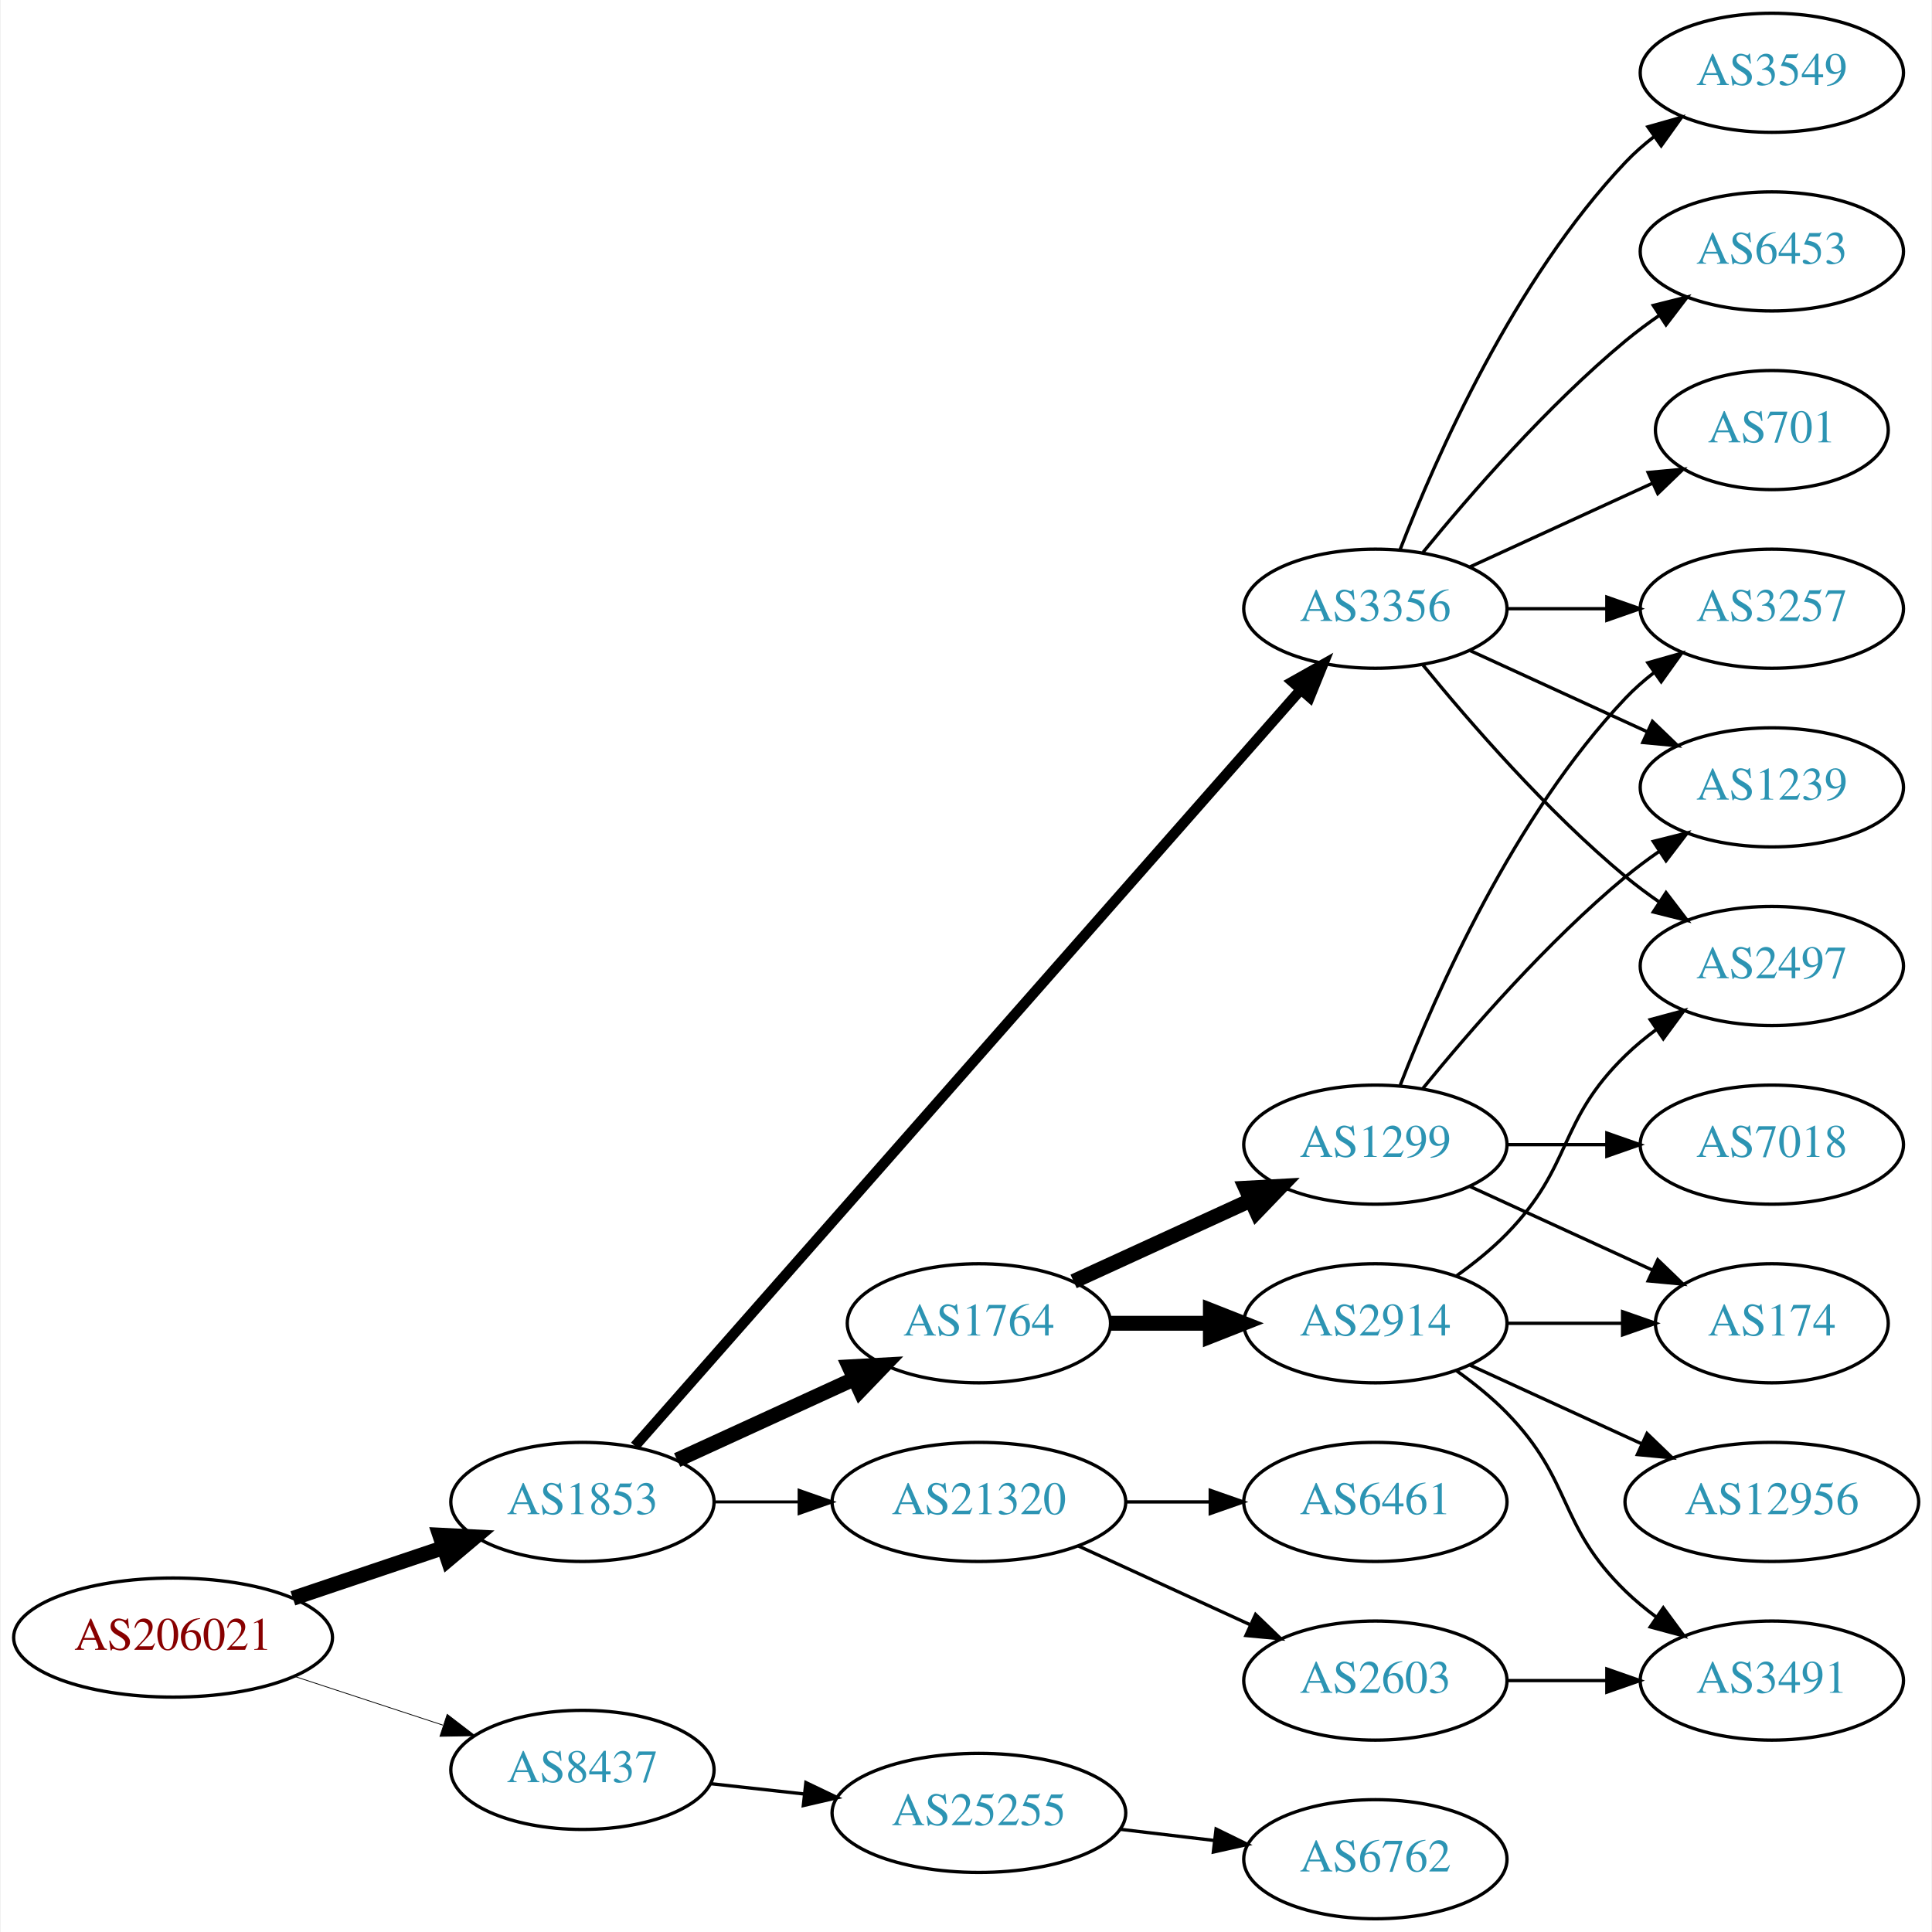
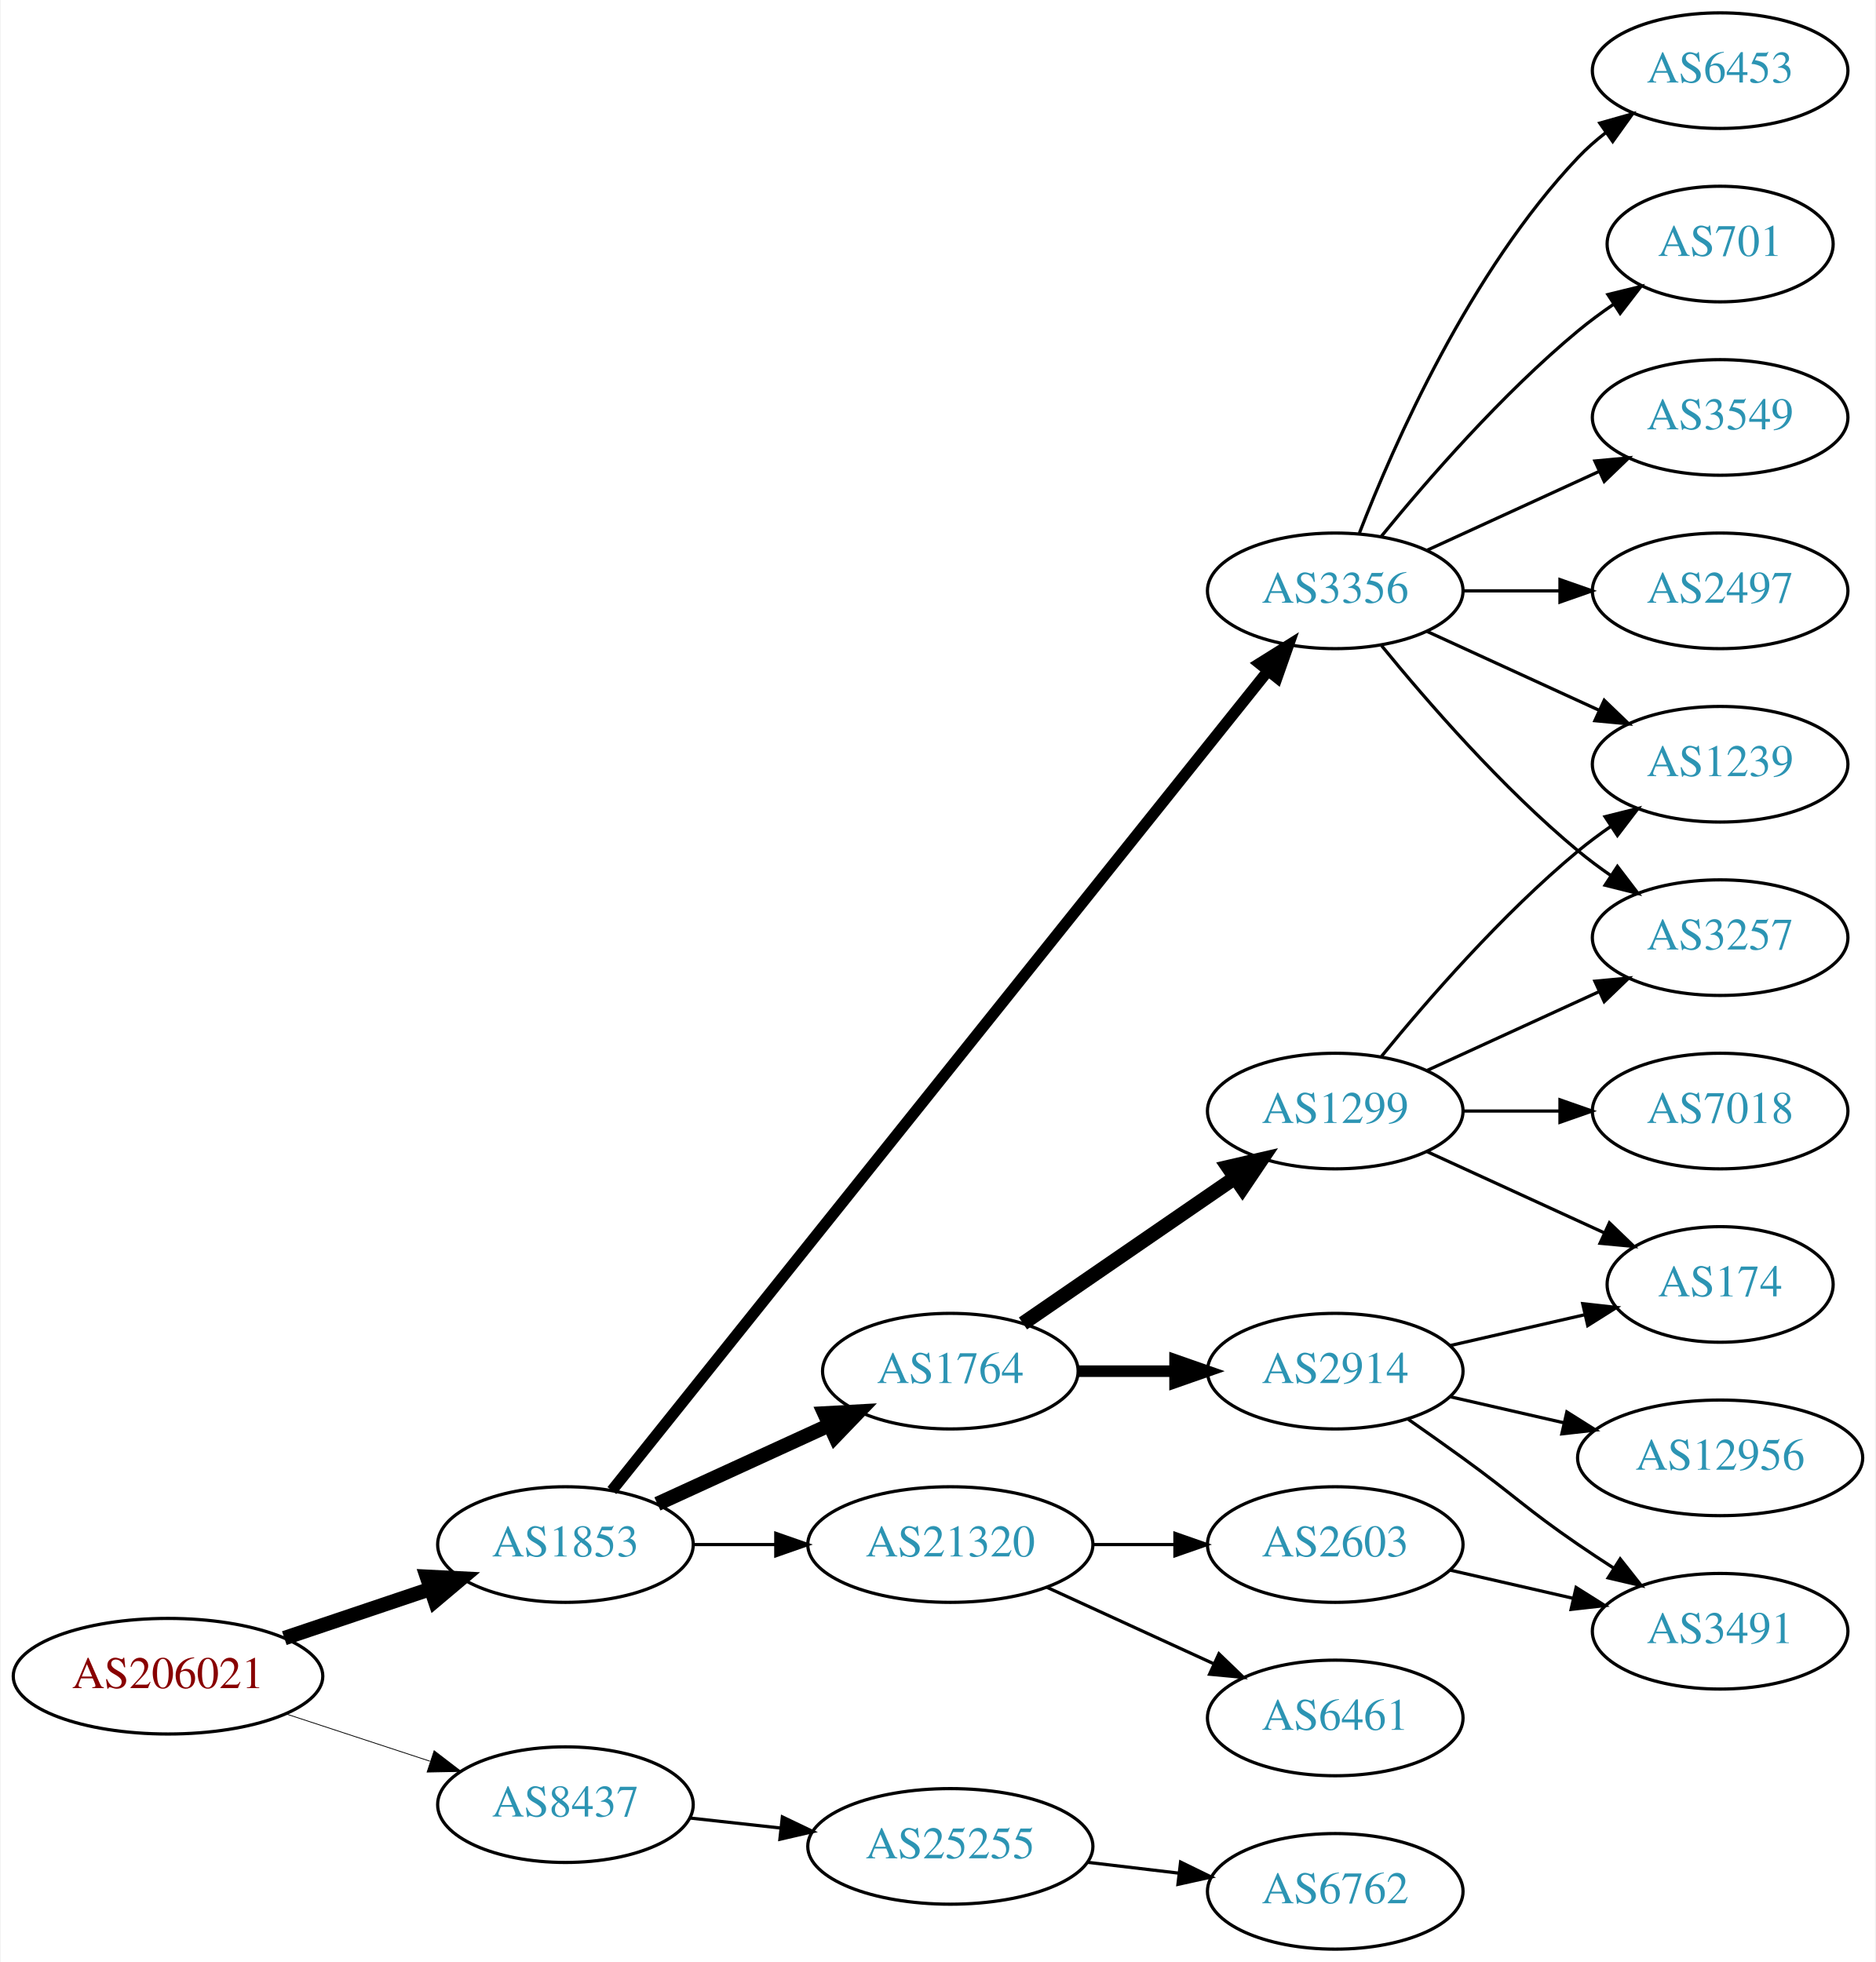
- <svg xmlns="http://www.w3.org/2000/svg" xmlns:xlink="http://www.w3.org/1999/xlink" width="584pt" height="584pt" viewBox="0.00 0.00 583.56 584.00">
-   <g id="graph0" class="graph" transform="scale(1 1) rotate(0) translate(4 580)">
-     <polygon fill="white" stroke="none" points="-4,4 -4,-580 579.562,-580 579.562,4 -4,4" />
+ <svg xmlns="http://www.w3.org/2000/svg" xmlns:xlink="http://www.w3.org/1999/xlink" width="584pt" height="611pt" viewBox="0.00 0.00 583.56 611.00">
+   <g id="graph0" class="graph" transform="scale(1 1) rotate(0) translate(4 607)">
+     <polygon fill="white" stroke="none" points="-4,4 -4,-607 579.562,-607 579.562,4 -4,4" />
    <g id="node1" class="node">
      <g id="a_node1">
        <a xlink:href="/asn/206021" xlink:title="AS206021 ~ Wirtschaftskammer Steiermark [AT]">
          <ellipse fill="#ffffff" stroke="black" cx="48.096" cy="-85" rx="48.192" ry="18" />
          <text text-anchor="middle" x="48.096" y="-81.3" font-family="Times,serif" font-size="14.00" fill="#880000">AS206021</text>
        </a>
      </g>
    </g>
    <g id="node2" class="node">
      <g id="a_node2">
        <a xlink:href="/asn/1853" xlink:title="AS1853 ~ ACOnet Backbone [AT]">
          <ellipse fill="#ffffff" stroke="black" cx="171.838" cy="-126" rx="39.794" ry="18" />
          <text text-anchor="middle" x="171.838" y="-122.3" font-family="Times,serif" font-size="14.00" fill="#2c94b3">AS1853</text>
        </a>
      </g>
    </g>
    <g id="edge1" class="edge">
      <path fill="none" stroke="black" stroke-width="4.5" d="M84.309,-96.859C98.459,-101.624 114.874,-107.152 129.578,-112.105" />
      <polygon fill="black" stroke="black" stroke-width="4.5" points="128.703,-115.965 139.437,-115.425 131.217,-108.502 128.703,-115.965" />
    </g>
    <g id="node3" class="node">
      <g id="a_node3">
        <a xlink:href="/asn/8437" xlink:title="AS8437 ~ Hutchison Drei Austria GmbH [AT]">
          <ellipse fill="#ffffff" stroke="black" cx="171.838" cy="-45" rx="39.794" ry="18" />
          <text text-anchor="middle" x="171.838" y="-41.3" font-family="Times,serif" font-size="14.00" fill="#2c94b3">AS8437</text>
        </a>
      </g>
    </g>
    <g id="edge2" class="edge">
-       <path fill="none" stroke="black" stroke-width="0.237" d="M84.964,-73.215C98.983,-68.609 115.143,-63.299 129.637,-58.537" />
-       <polygon fill="black" stroke="black" stroke-width="0.237" points="130.95,-61.79 139.358,-55.343 128.765,-55.14 130.95,-61.79" />
+       <path fill="none" stroke="black" stroke-width="0.25" d="M84.964,-73.215C98.983,-68.609 115.143,-63.299 129.637,-58.537" />
+       <polygon fill="black" stroke="black" stroke-width="0.25" points="130.95,-61.79 139.358,-55.343 128.765,-55.14 130.95,-61.79" />
    </g>
    <g id="node4" class="node">
      <g id="a_node4">
-         <a xlink:href="/asn/3356" xlink:title="AS3356 ~ Level 3 Parent, LLC [US]">
-           <ellipse fill="#ffffff" stroke="black" cx="411.523" cy="-396" rx="39.794" ry="18" />
-           <text text-anchor="middle" x="411.523" y="-392.3" font-family="Times,serif" font-size="14.00" fill="#2c94b3">AS3356</text>
-         </a>
-       </g>
-     </g>
-     <g id="edge3" class="edge">
-       <path fill="none" stroke="black" stroke-width="3.15" d="M187.706,-142.89C228.307,-189.01 341.201,-317.253 388.856,-371.387" />
-       <polygon fill="black" stroke="black" stroke-width="3.15" points="386.426,-373.923 395.66,-379.117 391.68,-369.298 386.426,-373.923" />
-     </g>
-     <g id="node5" class="node">
-       <g id="a_node5">
        <a xlink:href="/asn/1764" xlink:title="AS1764 ~ NEXTLAYER-AS [AT]">
          <ellipse fill="#ffffff" stroke="black" cx="291.681" cy="-180" rx="39.794" ry="18" />
          <text text-anchor="middle" x="291.681" y="-176.3" font-family="Times,serif" font-size="14.00" fill="#2c94b3">AS1764</text>
        </a>
      </g>
    </g>
-     <g id="edge4" class="edge">
+     <g id="edge3" class="edge">
      <path fill="none" stroke="black" stroke-width="4.5" d="M200.467,-138.661C216.424,-145.973 236.694,-155.261 253.977,-163.181" />
      <polygon fill="black" stroke="black" stroke-width="4.5" points="252.493,-166.832 263.225,-167.419 255.774,-159.673 252.493,-166.832" />
    </g>
-     <g id="node6" class="node">
-       <g id="a_node6">
+     <g id="node5" class="node">
+       <g id="a_node5">
        <a xlink:href="/asn/21320" xlink:title="AS21320 ~ GEANT Vereniging [EU]">
          <ellipse fill="#ffffff" stroke="black" cx="291.681" cy="-126" rx="44.393" ry="18" />
          <text text-anchor="middle" x="291.681" y="-122.3" font-family="Times,serif" font-size="14.00" fill="#2c94b3">AS21320</text>
        </a>
      </g>
    </g>
+     <g id="edge4" class="edge">
+       <path fill="none" stroke="black" d="M211.751,-126C219.853,-126 228.528,-126 237.055,-126" />
+       <polygon fill="black" stroke="black" points="237.332,-129.5 247.332,-126 237.332,-122.5 237.332,-129.5" />
+     </g>
+     <g id="node6" class="node">
+       <g id="a_node6">
+         <a xlink:href="/asn/3356" xlink:title="AS3356 ~ Level 3 Parent, LLC [US]">
+           <ellipse fill="#ffffff" stroke="black" cx="411.523" cy="-423" rx="39.794" ry="18" />
+           <text text-anchor="middle" x="411.523" y="-419.3" font-family="Times,serif" font-size="14.00" fill="#2c94b3">AS3356</text>
+         </a>
+       </g>
+     </g>
    <g id="edge5" class="edge">
-       <path fill="none" stroke="black" stroke-width="0.9" d="M211.751,-126C219.853,-126 228.528,-126 237.055,-126" />
-       <polygon fill="black" stroke="black" stroke-width="0.9" points="237.332,-129.5 247.332,-126 237.332,-122.5 237.332,-129.5" />
+       <path fill="none" stroke="black" stroke-width="3.5" d="M186.298,-142.819C226.079,-192.527 343.266,-338.959 390.476,-397.95" />
+       <polygon fill="black" stroke="black" stroke-width="3.5" points="387.935,-400.377 396.916,-405.997 393.4,-396.003 387.935,-400.377" />
    </g>
    <g id="node21" class="node">
      <g id="a_node21">
        <a xlink:href="/asn/25255" xlink:title="AS25255 ~ ==&gt; TELE2 AUSTRIA &lt;== [AT]">
          <ellipse fill="#ffffff" stroke="black" cx="291.681" cy="-32" rx="44.393" ry="18" />
          <text text-anchor="middle" x="291.681" y="-28.3" font-family="Times,serif" font-size="14.00" fill="#2c94b3">AS25255</text>
        </a>
      </g>
    </g>
-     <g id="edge25" class="edge">
+     <g id="edge24" class="edge">
      <path fill="none" stroke="black" d="M210.448,-40.851C219.451,-39.858 229.221,-38.78 238.744,-37.73" />
      <polygon fill="black" stroke="black" points="239.377,-41.181 248.933,-36.605 238.609,-34.223 239.377,-41.181" />
    </g>
    <g id="node7" class="node">
      <g id="a_node7">
-         <a xlink:href="/asn/3257" xlink:title="AS3257 ~ GTT [DE]">
-           <ellipse fill="#ffffff" stroke="black" cx="531.366" cy="-396" rx="39.794" ry="18" />
-           <text text-anchor="middle" x="531.366" y="-392.3" font-family="Times,serif" font-size="14.00" fill="#2c94b3">AS3257</text>
+         <a xlink:href="/asn/1299" xlink:title="AS1299 ~ Telia Carrier [EU]">
+           <ellipse fill="#ffffff" stroke="black" cx="411.523" cy="-261" rx="39.794" ry="18" />
+           <text text-anchor="middle" x="411.523" y="-257.3" font-family="Times,serif" font-size="14.00" fill="#2c94b3">AS1299</text>
        </a>
      </g>
    </g>
    <g id="edge6" class="edge">
-       <path fill="none" stroke="black" d="M451.436,-396C460.989,-396 471.339,-396 481.301,-396" />
-       <polygon fill="black" stroke="black" points="481.494,-399.5 491.494,-396 481.494,-392.5 481.494,-399.5" />
+       <path fill="none" stroke="black" stroke-width="4.5" d="M314.295,-194.857C332.783,-207.565 359.597,-225.995 380.227,-240.175" />
+       <polygon fill="black" stroke="black" stroke-width="4.5" points="378.175,-243.544 388.647,-245.963 382.636,-237.054 378.175,-243.544" />
    </g>
    <g id="node8" class="node">
      <g id="a_node8">
-         <a xlink:href="/asn/3549" xlink:title="AS3549 ~ Level 3 Parent, LLC [US]">
-           <ellipse fill="#ffffff" stroke="black" cx="531.366" cy="-558" rx="39.794" ry="18" />
-           <text text-anchor="middle" x="531.366" y="-554.3" font-family="Times,serif" font-size="14.00" fill="#2c94b3">AS3549</text>
-         </a>
-       </g>
-     </g>
-     <g id="edge7" class="edge">
-       <path fill="none" stroke="black" d="M419.046,-413.994C429.797,-441.728 453.454,-495.429 487.17,-531 489.755,-533.728 492.673,-536.294 495.741,-538.677" />
-       <polygon fill="black" stroke="black" points="493.895,-541.658 504.09,-544.543 497.92,-535.93 493.895,-541.658" />
-     </g>
-     <g id="node9" class="node">
-       <g id="a_node9">
-         <a xlink:href="/asn/6453" xlink:title="AS6453 ~ TATA COMMUNICATIONS (AMERICA) INC [US]">
-           <ellipse fill="#ffffff" stroke="black" cx="531.366" cy="-504" rx="39.794" ry="18" />
-           <text text-anchor="middle" x="531.366" y="-500.3" font-family="Times,serif" font-size="14.00" fill="#2c94b3">AS6453</text>
-         </a>
-       </g>
-     </g>
-     <g id="edge8" class="edge">
-       <path fill="none" stroke="black" d="M425.942,-413.065C440.057,-430.375 463.471,-457.345 487.17,-477 490.386,-479.668 493.886,-482.27 497.457,-484.741" />
-       <polygon fill="black" stroke="black" points="495.535,-487.666 505.813,-490.236 499.381,-481.817 495.535,-487.666" />
-     </g>
-     <g id="node10" class="node">
-       <g id="a_node10">
-         <a xlink:href="/asn/1239" xlink:title="AS1239 ~ Sprint [US]">
-           <ellipse fill="#ffffff" stroke="black" cx="531.366" cy="-342" rx="39.794" ry="18" />
-           <text text-anchor="middle" x="531.366" y="-338.3" font-family="Times,serif" font-size="14.00" fill="#2c94b3">AS1239</text>
-         </a>
-       </g>
-     </g>
-     <g id="edge9" class="edge">
-       <path fill="none" stroke="black" d="M440.152,-383.339C456.109,-376.027 476.379,-366.739 493.662,-358.819" />
-       <polygon fill="black" stroke="black" points="495.277,-361.929 502.91,-354.581 492.361,-355.565 495.277,-361.929" />
-     </g>
-     <g id="node11" class="node">
-       <g id="a_node11">
-         <a xlink:href="/asn/701" xlink:title="AS701 ~ UUNET [US]">
-           <ellipse fill="#ffffff" stroke="black" cx="531.366" cy="-450" rx="35.194" ry="18" />
-           <text text-anchor="middle" x="531.366" y="-446.3" font-family="Times,serif" font-size="14.00" fill="#2c94b3">AS701</text>
-         </a>
-       </g>
-     </g>
-     <g id="edge10" class="edge">
-       <path fill="none" stroke="black" d="M440.152,-408.661C456.568,-416.183 477.55,-425.798 495.147,-433.861" />
-       <polygon fill="black" stroke="black" points="493.975,-437.174 504.524,-438.158 496.891,-430.811 493.975,-437.174" />
-     </g>
-     <g id="node12" class="node">
-       <g id="a_node12">
-         <a xlink:href="/asn/2497" xlink:title="AS2497 ~ Internet Initiative Japan Inc. [JP]">
-           <ellipse fill="#ffffff" stroke="black" cx="531.366" cy="-288" rx="39.794" ry="18" />
-           <text text-anchor="middle" x="531.366" y="-284.3" font-family="Times,serif" font-size="14.00" fill="#2c94b3">AS2497</text>
-         </a>
-       </g>
-     </g>
-     <g id="edge11" class="edge">
-       <path fill="none" stroke="black" d="M425.942,-378.935C440.057,-361.625 463.471,-334.655 487.17,-315 490.386,-312.332 493.886,-309.73 497.457,-307.259" />
-       <polygon fill="black" stroke="black" points="499.381,-310.183 505.813,-301.764 495.535,-304.334 499.381,-310.183" />
-     </g>
-     <g id="node13" class="node">
-       <g id="a_node13">
-         <a xlink:href="/asn/1299" xlink:title="AS1299 ~ Telia Carrier [EU]">
-           <ellipse fill="#ffffff" stroke="black" cx="411.523" cy="-234" rx="39.794" ry="18" />
-           <text text-anchor="middle" x="411.523" y="-230.3" font-family="Times,serif" font-size="14.00" fill="#2c94b3">AS1299</text>
-         </a>
-       </g>
-     </g>
-     <g id="edge12" class="edge">
-       <path fill="none" stroke="black" stroke-width="4.5" d="M320.309,-192.661C336.266,-199.973 356.537,-209.261 373.82,-217.181" />
-       <polygon fill="black" stroke="black" stroke-width="4.5" points="372.336,-220.832 383.067,-221.419 375.617,-213.673 372.336,-220.832" />
-     </g>
-     <g id="node14" class="node">
-       <g id="a_node14">
        <a xlink:href="/asn/2914" xlink:title="AS2914 ~ NTT America, Inc. [US]">
          <ellipse fill="#ffffff" stroke="black" cx="411.523" cy="-180" rx="39.794" ry="18" />
          <text text-anchor="middle" x="411.523" y="-176.3" font-family="Times,serif" font-size="14.00" fill="#2c94b3">AS2914</text>
        </a>
      </g>
    </g>
+     <g id="edge7" class="edge">
+       <path fill="none" stroke="black" stroke-width="3.6" d="M331.593,-180C341.146,-180 351.496,-180 361.459,-180" />
+       <polygon fill="black" stroke="black" stroke-width="3.6" points="361.651,-183.5 371.651,-180 361.651,-176.5 361.651,-183.5" />
+     </g>
+     <g id="node13" class="node">
+       <g id="a_node13">
+         <a xlink:href="/asn/6461" xlink:title="AS6461 ~ Zayo Bandwidth [US]">
+           <ellipse fill="#ffffff" stroke="black" cx="411.523" cy="-72" rx="39.794" ry="18" />
+           <text text-anchor="middle" x="411.523" y="-68.3" font-family="Times,serif" font-size="14.00" fill="#2c94b3">AS6461</text>
+         </a>
+       </g>
+     </g>
+     <g id="edge12" class="edge">
+       <path fill="none" stroke="black" d="M321.81,-112.652C337.421,-105.498 356.819,-96.609 373.491,-88.969" />
+       <polygon fill="black" stroke="black" points="375.31,-91.986 382.943,-84.638 372.394,-85.622 375.31,-91.986" />
+     </g>
+     <g id="node14" class="node">
+       <g id="a_node14">
+         <a xlink:href="/asn/2603" xlink:title="AS2603 ~ NORDUnet [NO]">
+           <ellipse fill="#ffffff" stroke="black" cx="411.523" cy="-126" rx="39.794" ry="18" />
+           <text text-anchor="middle" x="411.523" y="-122.3" font-family="Times,serif" font-size="14.00" fill="#2c94b3">AS2603</text>
+         </a>
+       </g>
+     </g>
    <g id="edge13" class="edge">
-       <path fill="none" stroke="black" stroke-width="4.5" d="M331.593,-180C341.146,-180 351.496,-180 361.459,-180" />
-       <polygon fill="black" stroke="black" stroke-width="4.5" points="361.651,-183.938 371.651,-180 361.651,-176.063 361.651,-183.938" />
+       <path fill="none" stroke="black" d="M335.892,-126C344.204,-126 352.967,-126 361.449,-126" />
+       <polygon fill="black" stroke="black" points="361.608,-129.5 371.608,-126 361.608,-122.5 361.608,-129.5" />
+     </g>
+     <g id="node11" class="node">
+       <g id="a_node11">
+         <a xlink:href="/asn/1239" xlink:title="AS1239 ~ Sprint [US]">
+           <ellipse fill="#ffffff" stroke="black" cx="531.366" cy="-369" rx="39.794" ry="18" />
+           <text text-anchor="middle" x="531.366" y="-365.3" font-family="Times,serif" font-size="14.00" fill="#2c94b3">AS1239</text>
+         </a>
+       </g>
+     </g>
+     <g id="edge18" class="edge">
+       <path fill="none" stroke="black" d="M440.152,-410.339C456.109,-403.027 476.379,-393.739 493.662,-385.819" />
+       <polygon fill="black" stroke="black" points="495.277,-388.929 502.91,-381.581 492.361,-382.565 495.277,-388.929" />
+     </g>
+     <g id="node12" class="node">
+       <g id="a_node12">
+         <a xlink:href="/asn/3257" xlink:title="AS3257 ~ GTT [DE]">
+           <ellipse fill="#ffffff" stroke="black" cx="531.366" cy="-315" rx="39.794" ry="18" />
+           <text text-anchor="middle" x="531.366" y="-311.3" font-family="Times,serif" font-size="14.00" fill="#2c94b3">AS3257</text>
+         </a>
+       </g>
+     </g>
+     <g id="edge16" class="edge">
+       <path fill="none" stroke="black" d="M425.942,-405.935C440.057,-388.625 463.471,-361.655 487.17,-342 490.386,-339.332 493.886,-336.73 497.457,-334.259" />
+       <polygon fill="black" stroke="black" points="499.381,-337.183 505.813,-328.764 495.535,-331.334 499.381,-337.183" />
+     </g>
+     <g id="node15" class="node">
+       <g id="a_node15">
+         <a xlink:href="/asn/3549" xlink:title="AS3549 ~ Level 3 Parent, LLC [US]">
+           <ellipse fill="#ffffff" stroke="black" cx="531.366" cy="-477" rx="39.794" ry="18" />
+           <text text-anchor="middle" x="531.366" y="-473.3" font-family="Times,serif" font-size="14.00" fill="#2c94b3">AS3549</text>
+         </a>
+       </g>
+     </g>
+     <g id="edge14" class="edge">
+       <path fill="none" stroke="black" d="M440.152,-435.661C456.109,-442.973 476.379,-452.261 493.662,-460.181" />
+       <polygon fill="black" stroke="black" points="492.361,-463.435 502.91,-464.419 495.277,-457.071 492.361,-463.435" />
+     </g>
+     <g id="node16" class="node">
+       <g id="a_node16">
+         <a xlink:href="/asn/2497" xlink:title="AS2497 ~ Internet Initiative Japan Inc. [JP]">
+           <ellipse fill="#ffffff" stroke="black" cx="531.366" cy="-423" rx="39.794" ry="18" />
+           <text text-anchor="middle" x="531.366" y="-419.3" font-family="Times,serif" font-size="14.00" fill="#2c94b3">AS2497</text>
+         </a>
+       </g>
+     </g>
+     <g id="edge15" class="edge">
+       <path fill="none" stroke="black" d="M451.436,-423C460.989,-423 471.339,-423 481.301,-423" />
+       <polygon fill="black" stroke="black" points="481.494,-426.5 491.494,-423 481.494,-419.5 481.494,-426.5" />
+     </g>
+     <g id="node17" class="node">
+       <g id="a_node17">
+         <a xlink:href="/asn/6453" xlink:title="AS6453 ~ TATA COMMUNICATIONS (AMERICA) INC [US]">
+           <ellipse fill="#ffffff" stroke="black" cx="531.366" cy="-585" rx="39.794" ry="18" />
+           <text text-anchor="middle" x="531.366" y="-581.3" font-family="Times,serif" font-size="14.00" fill="#2c94b3">AS6453</text>
+         </a>
+       </g>
+     </g>
+     <g id="edge17" class="edge">
+       <path fill="none" stroke="black" d="M419.046,-440.994C429.797,-468.728 453.454,-522.429 487.17,-558 489.755,-560.728 492.673,-563.294 495.741,-565.677" />
+       <polygon fill="black" stroke="black" points="493.895,-568.658 504.09,-571.543 497.92,-562.93 493.895,-568.658" />
+     </g>
+     <g id="node18" class="node">
+       <g id="a_node18">
+         <a xlink:href="/asn/701" xlink:title="AS701 ~ UUNET [US]">
+           <ellipse fill="#ffffff" stroke="black" cx="531.366" cy="-531" rx="35.194" ry="18" />
+           <text text-anchor="middle" x="531.366" y="-527.3" font-family="Times,serif" font-size="14.00" fill="#2c94b3">AS701</text>
+         </a>
+       </g>
+     </g>
+     <g id="edge19" class="edge">
+       <path fill="none" stroke="black" d="M425.942,-440.065C440.057,-457.375 463.471,-484.345 487.17,-504 490.633,-506.872 494.425,-509.669 498.28,-512.308" />
+       <polygon fill="black" stroke="black" points="496.422,-515.275 506.712,-517.797 500.241,-509.408 496.422,-515.275" />
+     </g>
+     <g id="node9" class="node">
+       <g id="a_node9">
+         <a xlink:href="/asn/174" xlink:title="AS174 ~ Cogent Communications [US]">
+           <ellipse fill="#ffffff" stroke="black" cx="531.366" cy="-207" rx="35.194" ry="18" />
+           <text text-anchor="middle" x="531.366" y="-203.3" font-family="Times,serif" font-size="14.00" fill="#2c94b3">AS174</text>
+         </a>
+       </g>
+     </g>
+     <g id="edge8" class="edge">
+       <path fill="none" stroke="black" d="M440.152,-248.339C456.568,-240.817 477.55,-231.202 495.147,-223.139" />
+       <polygon fill="black" stroke="black" points="496.891,-226.189 504.524,-218.842 493.975,-219.826 496.891,-226.189" />
+     </g>
+     <g id="node10" class="node">
+       <g id="a_node10">
+         <a xlink:href="/asn/7018" xlink:title="AS7018 ~ AT&amp;T Services, Inc. [US]">
+           <ellipse fill="#ffffff" stroke="black" cx="531.366" cy="-261" rx="39.794" ry="18" />
+           <text text-anchor="middle" x="531.366" y="-257.3" font-family="Times,serif" font-size="14.00" fill="#2c94b3">AS7018</text>
+         </a>
+       </g>
+     </g>
+     <g id="edge9" class="edge">
+       <path fill="none" stroke="black" d="M451.436,-261C460.989,-261 471.339,-261 481.301,-261" />
+       <polygon fill="black" stroke="black" points="481.494,-264.5 491.494,-261 481.494,-257.5 481.494,-264.5" />
+     </g>
+     <g id="edge10" class="edge">
+       <path fill="none" stroke="black" d="M425.942,-278.065C440.057,-295.375 463.471,-322.345 487.17,-342 490.386,-344.668 493.886,-347.27 497.457,-349.741" />
+       <polygon fill="black" stroke="black" points="495.535,-352.666 505.813,-355.236 499.381,-346.817 495.535,-352.666" />
+     </g>
+     <g id="edge11" class="edge">
+       <path fill="none" stroke="black" d="M440.152,-273.661C456.109,-280.973 476.379,-290.261 493.662,-298.181" />
+       <polygon fill="black" stroke="black" points="492.361,-301.435 502.91,-302.419 495.277,-295.071 492.361,-301.435" />
+     </g>
+     <g id="edge22" class="edge">
+       <path fill="none" stroke="black" d="M447.242,-187.955C460.335,-190.955 475.357,-194.396 488.998,-197.522" />
+       <polygon fill="black" stroke="black" points="488.576,-201.016 499.105,-199.838 490.139,-194.193 488.576,-201.016" />
    </g>
    <g id="node19" class="node">
      <g id="a_node19">
-         <a xlink:href="/asn/6461" xlink:title="AS6461 ~ Zayo Bandwidth [US]">
-           <ellipse fill="#ffffff" stroke="black" cx="411.523" cy="-126" rx="39.794" ry="18" />
-           <text text-anchor="middle" x="411.523" y="-122.3" font-family="Times,serif" font-size="14.00" fill="#2c94b3">AS6461</text>
-         </a>
-       </g>
-     </g>
-     <g id="edge22" class="edge">
-       <path fill="none" stroke="black" d="M335.892,-126C344.204,-126 352.967,-126 361.449,-126" />
-       <polygon fill="black" stroke="black" points="361.608,-129.5 371.608,-126 361.608,-122.5 361.608,-129.5" />
+         <a xlink:href="/asn/12956" xlink:title="AS12956 ~ TELXIUS [ES]">
+           <ellipse fill="#ffffff" stroke="black" cx="531.366" cy="-153" rx="44.393" ry="18" />
+           <text text-anchor="middle" x="531.366" y="-149.3" font-family="Times,serif" font-size="14.00" fill="#2c94b3">AS12956</text>
+         </a>
+       </g>
+     </g>
+     <g id="edge20" class="edge">
+       <path fill="none" stroke="black" d="M447.242,-172.045C458.381,-169.493 470.916,-166.621 482.809,-163.896" />
+       <polygon fill="black" stroke="black" points="483.638,-167.297 492.603,-161.652 482.074,-160.474 483.638,-167.297" />
    </g>
    <g id="node20" class="node">
      <g id="a_node20">
-         <a xlink:href="/asn/2603" xlink:title="AS2603 ~ NORDUnet [NO]">
-           <ellipse fill="#ffffff" stroke="black" cx="411.523" cy="-72" rx="39.794" ry="18" />
-           <text text-anchor="middle" x="411.523" y="-68.3" font-family="Times,serif" font-size="14.00" fill="#2c94b3">AS2603</text>
-         </a>
-       </g>
+         <a xlink:href="/asn/3491" xlink:title="AS3491 ~ PCCW Global, Inc. [US]">
+           <ellipse fill="#ffffff" stroke="black" cx="531.366" cy="-99" rx="39.794" ry="18" />
+           <text text-anchor="middle" x="531.366" y="-95.3" font-family="Times,serif" font-size="14.00" fill="#2c94b3">AS3491</text>
+         </a>
+       </g>
+     </g>
+     <g id="edge21" class="edge">
+       <path fill="none" stroke="black" d="M434.28,-164.991C439.815,-161.121 445.733,-156.936 451.17,-153 467.369,-141.271 470.675,-137.311 487.17,-126 490.698,-123.581 494.435,-121.111 498.177,-118.698" />
+       <polygon fill="black" stroke="black" points="500.248,-121.528 506.817,-113.216 496.498,-115.618 500.248,-121.528" />
    </g>
    <g id="edge23" class="edge">
-       <path fill="none" stroke="black" d="M321.81,-112.652C337.421,-105.498 356.819,-96.609 373.491,-88.969" />
-       <polygon fill="black" stroke="black" points="375.31,-91.986 382.943,-84.638 372.394,-85.622 375.31,-91.986" />
-     </g>
-     <g id="edge16" class="edge">
-       <path fill="none" stroke="black" d="M419.046,-251.994C429.797,-279.728 453.454,-333.429 487.17,-369 489.755,-371.728 492.673,-374.294 495.741,-376.677" />
-       <polygon fill="black" stroke="black" points="493.895,-379.658 504.09,-382.543 497.92,-373.93 493.895,-379.658" />
-     </g>
-     <g id="edge15" class="edge">
-       <path fill="none" stroke="black" d="M425.942,-251.065C440.057,-268.375 463.471,-295.345 487.17,-315 490.386,-317.668 493.886,-320.27 497.457,-322.741" />
-       <polygon fill="black" stroke="black" points="495.535,-325.666 505.813,-328.236 499.381,-319.817 495.535,-325.666" />
-     </g>
-     <g id="node15" class="node">
-       <g id="a_node15">
-         <a xlink:href="/asn/174" xlink:title="AS174 ~ Cogent Communications [US]">
-           <ellipse fill="#ffffff" stroke="black" cx="531.366" cy="-180" rx="35.194" ry="18" />
-           <text text-anchor="middle" x="531.366" y="-176.3" font-family="Times,serif" font-size="14.00" fill="#2c94b3">AS174</text>
-         </a>
-       </g>
-     </g>
-     <g id="edge14" class="edge">
-       <path fill="none" stroke="black" d="M440.152,-221.339C456.568,-213.817 477.55,-204.202 495.147,-196.139" />
-       <polygon fill="black" stroke="black" points="496.891,-199.189 504.524,-191.842 493.975,-192.826 496.891,-199.189" />
-     </g>
-     <g id="node16" class="node">
-       <g id="a_node16">
-         <a xlink:href="/asn/7018" xlink:title="AS7018 ~ AT&amp;T Services, Inc. [US]">
-           <ellipse fill="#ffffff" stroke="black" cx="531.366" cy="-234" rx="39.794" ry="18" />
-           <text text-anchor="middle" x="531.366" y="-230.3" font-family="Times,serif" font-size="14.00" fill="#2c94b3">AS7018</text>
-         </a>
-       </g>
-     </g>
-     <g id="edge17" class="edge">
-       <path fill="none" stroke="black" d="M451.436,-234C460.989,-234 471.339,-234 481.301,-234" />
-       <polygon fill="black" stroke="black" points="481.494,-237.5 491.494,-234 481.494,-230.5 481.494,-237.5" />
-     </g>
-     <g id="edge20" class="edge">
-       <path fill="none" stroke="black" d="M436.117,-194.389C441.373,-198.148 446.705,-202.437 451.17,-207 471.342,-227.617 466.476,-240.906 487.17,-261 490.015,-263.763 493.189,-266.386 496.489,-268.834" />
-       <polygon fill="black" stroke="black" points="494.605,-271.786 504.837,-274.538 498.554,-266.006 494.605,-271.786" />
-     </g>
-     <g id="edge19" class="edge">
-       <path fill="none" stroke="black" d="M451.436,-180C462.523,-180 474.682,-180 486.064,-180" />
-       <polygon fill="black" stroke="black" points="486.246,-183.5 496.246,-180 486.246,-176.5 486.246,-183.5" />
-     </g>
-     <g id="node17" class="node">
-       <g id="a_node17">
-         <a xlink:href="/asn/3491" xlink:title="AS3491 ~ PCCW Global, Inc. [US]">
-           <ellipse fill="#ffffff" stroke="black" cx="531.366" cy="-72" rx="39.794" ry="18" />
-           <text text-anchor="middle" x="531.366" y="-68.3" font-family="Times,serif" font-size="14.00" fill="#2c94b3">AS3491</text>
-         </a>
-       </g>
-     </g>
-     <g id="edge18" class="edge">
-       <path fill="none" stroke="black" d="M436.117,-165.611C441.373,-161.852 446.705,-157.563 451.17,-153 471.342,-132.383 466.476,-119.094 487.17,-99 490.015,-96.237 493.189,-93.614 496.489,-91.166" />
-       <polygon fill="black" stroke="black" points="498.554,-93.993 504.837,-85.462 494.605,-88.214 498.554,-93.993" />
-     </g>
-     <g id="node18" class="node">
-       <g id="a_node18">
-         <a xlink:href="/asn/12956" xlink:title="AS12956 ~ TELXIUS [ES]">
-           <ellipse fill="#ffffff" stroke="black" cx="531.366" cy="-126" rx="44.393" ry="18" />
-           <text text-anchor="middle" x="531.366" y="-122.3" font-family="Times,serif" font-size="14.00" fill="#2c94b3">AS12956</text>
-         </a>
-       </g>
-     </g>
-     <g id="edge21" class="edge">
-       <path fill="none" stroke="black" d="M440.152,-167.339C455.65,-160.238 475.216,-151.272 492.163,-143.506" />
-       <polygon fill="black" stroke="black" points="493.633,-146.683 501.266,-139.335 490.716,-140.319 493.633,-146.683" />
-     </g>
-     <g id="edge24" class="edge">
-       <path fill="none" stroke="black" d="M451.436,-72C460.989,-72 471.339,-72 481.301,-72" />
-       <polygon fill="black" stroke="black" points="481.494,-75.5 491.494,-72 481.494,-68.5 481.494,-75.5" />
+       <path fill="none" stroke="black" d="M447.242,-118.045C459.242,-115.296 472.863,-112.175 485.556,-109.267" />
+       <polygon fill="black" stroke="black" points="486.522,-112.636 495.487,-106.991 484.958,-105.813 486.522,-112.636" />
    </g>
    <g id="node22" class="node">
      <g id="a_node22">
        <a xlink:href="/asn/6762" xlink:title="AS6762 ~ TELECOM ITALIA SPARKLE S.p.A. [IT]">
          <ellipse fill="#ffffff" stroke="black" cx="411.523" cy="-18" rx="39.794" ry="18" />
          <text text-anchor="middle" x="411.523" y="-14.3" font-family="Times,serif" font-size="14.00" fill="#2c94b3">AS6762</text>
        </a>
      </g>
    </g>
-     <g id="edge26" class="edge">
+     <g id="edge25" class="edge">
      <path fill="none" stroke="black" d="M334.227,-27.064C343.473,-25.966 353.346,-24.793 362.818,-23.668" />
      <polygon fill="black" stroke="black" points="363.372,-27.126 372.889,-22.471 362.546,-20.175 363.372,-27.126" />
    </g>
  </g>
</svg>
